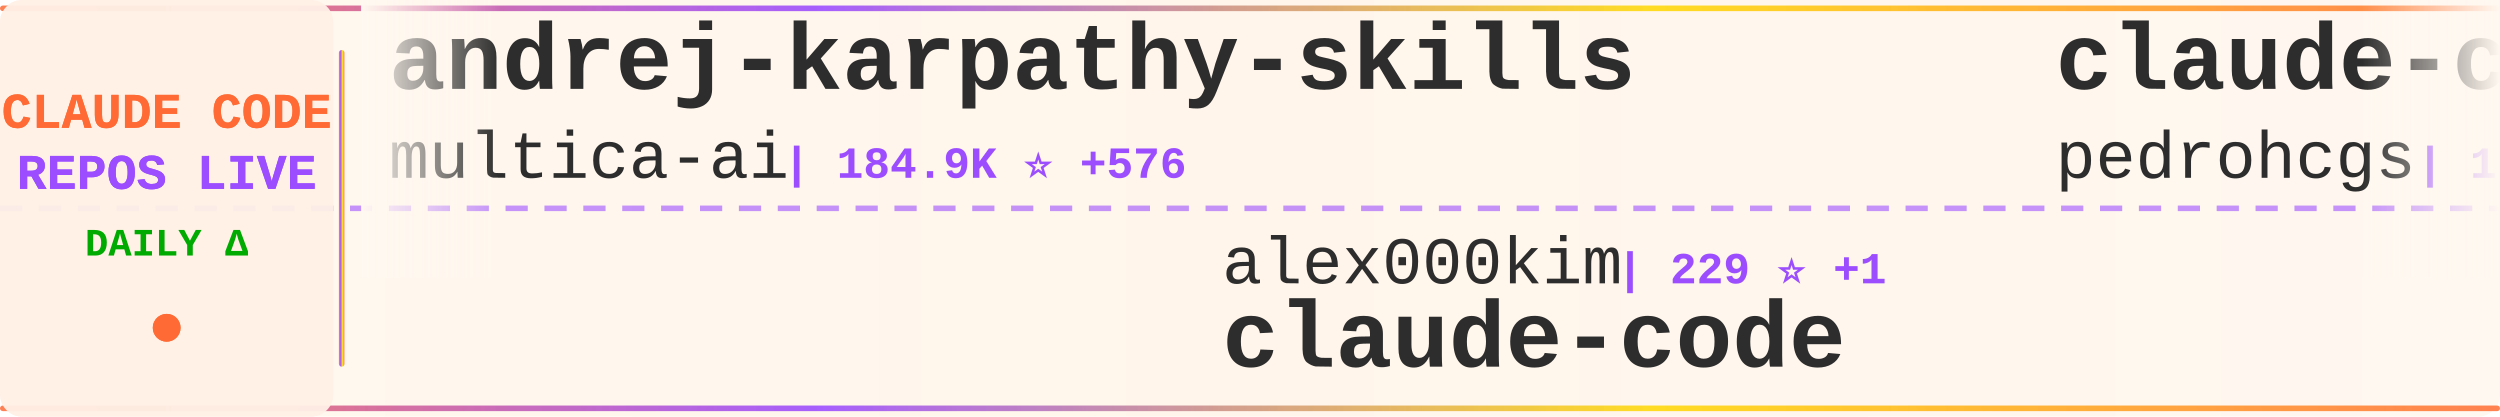
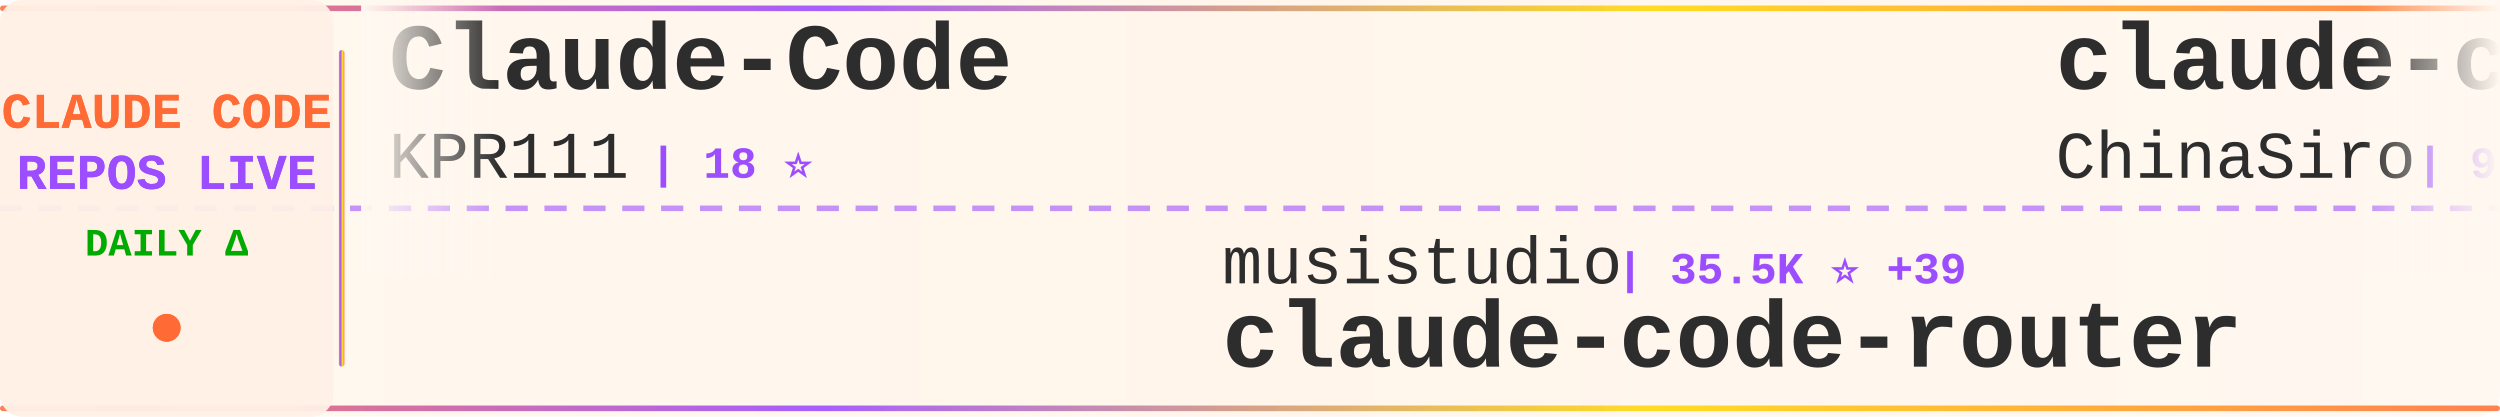
<svg xmlns="http://www.w3.org/2000/svg" width="900" height="150">
  <defs>
    <linearGradient id="tickerBg" x1="0%" y1="0%" x2="100%" y2="0%">
      <stop offset="0%" style="stop-color:#fff8f0;stop-opacity:0.98" />
      <stop offset="50%" style="stop-color:#fff5eb;stop-opacity:1" />
      <stop offset="100%" style="stop-color:#fff8f0;stop-opacity:0.98" />
    </linearGradient>
    <linearGradient id="borderGrad" x1="0%" y1="0%" x2="100%" y2="0%">
      <stop offset="0%" style="stop-color:#FF6B35;stop-opacity:0.85">
        <animate attributeName="stop-opacity" values="0.85;1;0.85" dur="2s" repeatCount="indefinite" />
      </stop>
      <stop offset="33%" style="stop-color:#9C4EFF;stop-opacity:0.9">
        <animate attributeName="stop-opacity" values="0.9;1;0.9" dur="2.2s" repeatCount="indefinite" />
      </stop>
      <stop offset="66%" style="stop-color:#FFD700;stop-opacity:0.85">
        <animate attributeName="stop-opacity" values="0.85;1;0.85" dur="1.8s" repeatCount="indefinite" />
      </stop>
      <stop offset="100%" style="stop-color:#FF6B35;stop-opacity:0.85">
        <animate attributeName="stop-opacity" values="0.85;1;0.85" dur="2s" repeatCount="indefinite" />
      </stop>
    </linearGradient>
    <filter id="textGlow">
      <feGaussianBlur stdDeviation="0.15" result="coloredBlur" />
      <feMerge>
        <feMergeNode in="coloredBlur" />
        <feMergeNode in="SourceGraphic" />
      </feMerge>
    </filter>
    <filter id="metricGlow">
      <feGaussianBlur stdDeviation="0.2" result="coloredBlur" />
      <feMerge>
        <feMergeNode in="coloredBlur" />
        <feMergeNode in="SourceGraphic" />
      </feMerge>
    </filter>
    <linearGradient id="leftFade" x1="0%" y1="0%" x2="100%" y2="0%">
      <stop offset="0%" style="stop-color:#fff8f0;stop-opacity:1" />
      <stop offset="100%" style="stop-color:#fff8f0;stop-opacity:0" />
    </linearGradient>
    <linearGradient id="rightFade" x1="0%" y1="0%" x2="100%" y2="0%">
      <stop offset="0%" style="stop-color:#fff8f0;stop-opacity:0" />
      <stop offset="100%" style="stop-color:#fff8f0;stop-opacity:1" />
    </linearGradient>
  </defs>
  <rect width="900" height="150" fill="url(#tickerBg)" rx="8" />
  <rect x="0" y="2" width="900" height="2" fill="url(#borderGrad)" rx="1" />
  <rect x="0" y="146" width="900" height="2" fill="url(#borderGrad)" rx="1" />
  <line x1="0" y1="75" x2="900" y2="75" stroke="#9C4EFF" stroke-width="2" stroke-dasharray="8 6" opacity="0.6" />
  <rect x="0" y="0" width="120" height="150" fill="#fff0e6" opacity="0.95" rx="8" />
  <text x="60" y="46" font-family="'Courier New', monospace" font-size="18" font-weight="bold" fill="#FF6B35" text-anchor="middle" filter="url(#textGlow)">
    CLAUDE CODE
  </text>
  <text x="60" y="68" font-family="'Courier New', monospace" font-size="18" font-weight="bold" fill="#9C4EFF" text-anchor="middle" filter="url(#textGlow)">
    REPOS LIVE
  </text>
  <text x="60" y="92" font-family="'Courier New', monospace" font-size="14" font-weight="bold" fill="#00aa00" text-anchor="middle">
    DAILY Δ
  </text>
  <circle cx="60" cy="118" r="5" fill="#FF6B35" filter="url(#metricGlow)">
    <animate attributeName="r" values="4;6;4" dur="1.5s" repeatCount="indefinite" />
    <animate attributeName="opacity" values="0.6;1;0.6" dur="1.5s" repeatCount="indefinite" />
  </circle>
  <rect x="122" y="18" width="2" height="114" fill="url(#borderGrad)" rx="1" />
  <clipPath id="tickerClip">
    <rect x="130" y="0" width="770" height="150" />
  </clipPath>
  <g clip-path="url(#tickerClip)">
    <g id="tickerItems">
      <animateTransform attributeName="transform" attributeType="XML" type="translate" from="0 0" to="-3000 0" dur="54s" repeatCount="indefinite" />
      <g transform="translate(0, 0)">
-         <text x="140" y="32" font-family="'Courier New', monospace" font-size="34" font-weight="bold" fill="#2d2d2d">andrej-karpathy-skills</text>
-         <text x="140" y="64" font-family="'Courier New', monospace" font-size="24" font-weight="normal" fill="#2d2d2d" opacity="1.0">multica-ai</text>
-         <text x="282" y="64" font-family="'Courier New', monospace" font-size="16" font-weight="bold" fill="#9C4EFF"> | 184.9K ⭐ +576</text>
+         <text x="140" y="32" font-family="'Courier New', monospace" font-size="34" font-weight="bold" fill="#2d2d2d">Claude-Code</text>
+         <text x="140" y="64" font-family="'Courier New', monospace" font-size="24" font-weight="normal" fill="#2d2d2d" opacity="1.0">KPR111</text>
+         <text x="234" y="64" font-family="'Courier New', monospace" font-size="16" font-weight="bold" fill="#9C4EFF"> | 18 ⭐</text>
      </g>
      <g transform="translate(300, 0)">
-         <text x="140" y="102" font-family="'Courier New', monospace" font-size="24" font-weight="normal" fill="#2d2d2d" opacity="1.0">alex000kim</text>
-         <text x="282" y="102" font-family="'Courier New', monospace" font-size="16" font-weight="bold" fill="#9C4EFF"> | 229 ⭐ +1</text>
+         <text x="140" y="102" font-family="'Courier New', monospace" font-size="24" font-weight="normal" fill="#2d2d2d" opacity="1.0">musistudio</text>
+         <text x="282" y="102" font-family="'Courier New', monospace" font-size="16" font-weight="bold" fill="#9C4EFF"> | 35.5K ⭐ +39</text>
+         <text x="140" y="132" font-family="'Courier New', monospace" font-size="34" font-weight="bold" fill="#2d2d2d">claude-code-router</text>
+       </g>
+       <g transform="translate(600, 0)">
+         <text x="140" y="32" font-family="'Courier New', monospace" font-size="34" font-weight="bold" fill="#2d2d2d">claude-code-sourcemap</text>
+         <text x="140" y="64" font-family="'Courier New', monospace" font-size="24" font-weight="normal" fill="#2d2d2d" opacity="1.0">ChinaSiro</text>
+         <text x="270" y="64" font-family="'Courier New', monospace" font-size="16" font-weight="bold" fill="#9C4EFF"> | 9.5K ⭐ +3</text>
+       </g>
+       <g transform="translate(900, 0)">
+         <text x="140" y="102" font-family="'Courier New', monospace" font-size="24" font-weight="normal" fill="#2d2d2d" opacity="1.0">Cranot</text>
+         <text x="234" y="102" font-family="'Courier New', monospace" font-size="16" font-weight="bold" fill="#9C4EFF"> | 2.8K ⭐ +3</text>
+         <text x="140" y="132" font-family="'Courier New', monospace" font-size="34" font-weight="bold" fill="#2d2d2d">claude-code-guide</text>
+       </g>
+       <g transform="translate(1200, 0)">
+         <text x="140" y="32" font-family="'Courier New', monospace" font-size="34" font-weight="bold" fill="#2d2d2d">claude-code-from-source</text>
+         <text x="140" y="64" font-family="'Courier New', monospace" font-size="24" font-weight="normal" fill="#2d2d2d" opacity="1.0">alejandrobalderas</text>
+         <text x="366" y="64" font-family="'Courier New', monospace" font-size="16" font-weight="bold" fill="#9C4EFF"> | 2.4K ⭐ +10</text>
+       </g>
+       <g transform="translate(1500, 0)">
+         <text x="140" y="102" font-family="'Courier New', monospace" font-size="24" font-weight="normal" fill="#2d2d2d" opacity="1.0">huangjia2019</text>
+         <text x="306" y="102" font-family="'Courier New', monospace" font-size="16" font-weight="bold" fill="#9C4EFF"> | 906 ⭐ +5</text>
+         <text x="140" y="132" font-family="'Courier New', monospace" font-size="34" font-weight="bold" fill="#2d2d2d">claude-code-engineering</text>
+       </g>
+       <g transform="translate(1800, 0)">
+         <text x="140" y="32" font-family="'Courier New', monospace" font-size="34" font-weight="bold" fill="#2d2d2d">claude-howto</text>
+         <text x="140" y="64" font-family="'Courier New', monospace" font-size="24" font-weight="normal" fill="#2d2d2d" opacity="1.0">luongnv89</text>
+         <text x="270" y="64" font-family="'Courier New', monospace" font-size="16" font-weight="bold" fill="#9C4EFF"> | 39.0K ⭐ +87</text>
+       </g>
+       <g transform="translate(2100, 0)">
+         <text x="140" y="102" font-family="'Courier New', monospace" font-size="24" font-weight="normal" fill="#2d2d2d" opacity="1.0">VineeTagarwaL-code</text>
+         <text x="378" y="102" font-family="'Courier New', monospace" font-size="16" font-weight="bold" fill="#9C4EFF"> | 276 ⭐</text>
        <text x="140" y="132" font-family="'Courier New', monospace" font-size="34" font-weight="bold" fill="#2d2d2d">claude-code</text>
      </g>
-       <g transform="translate(600, 0)">
-         <text x="140" y="32" font-family="'Courier New', monospace" font-size="34" font-weight="bold" fill="#2d2d2d">claude-code-my-workflow</text>
-         <text x="140" y="64" font-family="'Courier New', monospace" font-size="24" font-weight="normal" fill="#2d2d2d" opacity="1.0">pedrohcgs</text>
-         <text x="270" y="64" font-family="'Courier New', monospace" font-size="16" font-weight="bold" fill="#9C4EFF"> | 1.3K ⭐ +3</text>
-       </g>
-       <g transform="translate(900, 0)">
-         <text x="140" y="102" font-family="'Courier New', monospace" font-size="24" font-weight="normal" fill="#2d2d2d" opacity="1.0">ykdojo</text>
-         <text x="234" y="102" font-family="'Courier New', monospace" font-size="16" font-weight="bold" fill="#9C4EFF"> | 9.0K ⭐ +16</text>
-         <text x="140" y="132" font-family="'Courier New', monospace" font-size="34" font-weight="bold" fill="#2d2d2d">claude-code-tips</text>
-       </g>
-       <g transform="translate(1200, 0)">
-         <text x="140" y="32" font-family="'Courier New', monospace" font-size="34" font-weight="bold" fill="#2d2d2d">learn-claude-code</text>
-         <text x="140" y="64" font-family="'Courier New', monospace" font-size="24" font-weight="normal" fill="#2d2d2d" opacity="1.0">shareAI-lab</text>
-         <text x="294" y="64" font-family="'Courier New', monospace" font-size="16" font-weight="bold" fill="#9C4EFF"> | 69.2K ⭐ +246</text>
-       </g>
-       <g transform="translate(1500, 0)">
-         <text x="140" y="102" font-family="'Courier New', monospace" font-size="24" font-weight="normal" fill="#2d2d2d" opacity="1.0">Yeachan-Heo</text>
-         <text x="294" y="102" font-family="'Courier New', monospace" font-size="16" font-weight="bold" fill="#9C4EFF"> | 37.2K ⭐ +48</text>
-         <text x="140" y="132" font-family="'Courier New', monospace" font-size="34" font-weight="bold" fill="#2d2d2d">oh-my-claudecode</text>
-       </g>
-       <g transform="translate(1800, 0)">
-         <text x="140" y="32" font-family="'Courier New', monospace" font-size="34" font-weight="bold" fill="#2d2d2d">Claude-Code</text>
-         <text x="140" y="64" font-family="'Courier New', monospace" font-size="24" font-weight="normal" fill="#2d2d2d" opacity="1.0">OrcaWhisper</text>
-         <text x="294" y="64" font-family="'Courier New', monospace" font-size="16" font-weight="bold" fill="#9C4EFF"> | 80 ⭐</text>
-       </g>
-       <g transform="translate(2100, 0)">
-         <text x="140" y="102" font-family="'Courier New', monospace" font-size="24" font-weight="normal" fill="#2d2d2d" opacity="1.0">pengchengneo</text>
-         <text x="306" y="102" font-family="'Courier New', monospace" font-size="16" font-weight="bold" fill="#9C4EFF"> | 1.6K ⭐ +5</text>
-         <text x="140" y="132" font-family="'Courier New', monospace" font-size="34" font-weight="bold" fill="#2d2d2d">Claude-Code</text>
-       </g>
      <g transform="translate(2400, 0)">
-         <text x="140" y="32" font-family="'Courier New', monospace" font-size="34" font-weight="bold" fill="#2d2d2d">claude-code-sub-agents</text>
-         <text x="140" y="64" font-family="'Courier New', monospace" font-size="24" font-weight="normal" fill="#2d2d2d" opacity="1.0">lst97</text>
-         <text x="222" y="64" font-family="'Courier New', monospace" font-size="16" font-weight="bold" fill="#9C4EFF"> | 1.6K ⭐</text>
+         <text x="140" y="32" font-family="'Courier New', monospace" font-size="34" font-weight="bold" fill="#2d2d2d">claude-code</text>
+         <text x="140" y="64" font-family="'Courier New', monospace" font-size="24" font-weight="normal" fill="#2d2d2d" opacity="1.0">isboyjc</text>
+         <text x="246" y="64" font-family="'Courier New', monospace" font-size="16" font-weight="bold" fill="#9C4EFF"> | 159 ⭐</text>
      </g>
      <g transform="translate(2700, 0)">
-         <text x="140" y="102" font-family="'Courier New', monospace" font-size="24" font-weight="normal" fill="#2d2d2d" opacity="1.0">shanraisshan</text>
-         <text x="306" y="102" font-family="'Courier New', monospace" font-size="16" font-weight="bold" fill="#9C4EFF"> | 61.6K ⭐ +104</text>
-         <text x="140" y="132" font-family="'Courier New', monospace" font-size="34" font-weight="bold" fill="#2d2d2d">claude-code-best-practic...</text>
+         <text x="140" y="102" font-family="'Courier New', monospace" font-size="24" font-weight="normal" fill="#2d2d2d" opacity="1.0">FlorianBruniaux</text>
+         <text x="342" y="102" font-family="'Courier New', monospace" font-size="16" font-weight="bold" fill="#9C4EFF"> | 5.3K ⭐ +12</text>
+         <text x="140" y="132" font-family="'Courier New', monospace" font-size="34" font-weight="bold" fill="#2d2d2d">claude-code-ultimate-gui...</text>
      </g>
      <g transform="translate(3000, 0)">
-         <text x="140" y="32" font-family="'Courier New', monospace" font-size="34" font-weight="bold" fill="#2d2d2d">andrej-karpathy-skills</text>
-         <text x="140" y="64" font-family="'Courier New', monospace" font-size="24" font-weight="normal" fill="#2d2d2d" opacity="1.0">multica-ai</text>
-         <text x="282" y="64" font-family="'Courier New', monospace" font-size="16" font-weight="bold" fill="#9C4EFF"> | 184.9K ⭐ +576</text>
+         <text x="140" y="32" font-family="'Courier New', monospace" font-size="34" font-weight="bold" fill="#2d2d2d">Claude-Code</text>
+         <text x="140" y="64" font-family="'Courier New', monospace" font-size="24" font-weight="normal" fill="#2d2d2d" opacity="1.0">KPR111</text>
+         <text x="234" y="64" font-family="'Courier New', monospace" font-size="16" font-weight="bold" fill="#9C4EFF"> | 18 ⭐</text>
      </g>
      <g transform="translate(3300, 0)">
-         <text x="140" y="102" font-family="'Courier New', monospace" font-size="24" font-weight="normal" fill="#2d2d2d" opacity="1.0">alex000kim</text>
-         <text x="282" y="102" font-family="'Courier New', monospace" font-size="16" font-weight="bold" fill="#9C4EFF"> | 229 ⭐ +1</text>
-         <text x="140" y="132" font-family="'Courier New', monospace" font-size="34" font-weight="bold" fill="#2d2d2d">claude-code</text>
+         <text x="140" y="102" font-family="'Courier New', monospace" font-size="24" font-weight="normal" fill="#2d2d2d" opacity="1.0">musistudio</text>
+         <text x="282" y="102" font-family="'Courier New', monospace" font-size="16" font-weight="bold" fill="#9C4EFF"> | 35.5K ⭐ +39</text>
+         <text x="140" y="132" font-family="'Courier New', monospace" font-size="34" font-weight="bold" fill="#2d2d2d">claude-code-router</text>
      </g>
      <g transform="translate(3600, 0)">
-         <text x="140" y="32" font-family="'Courier New', monospace" font-size="34" font-weight="bold" fill="#2d2d2d">claude-code-my-workflow</text>
-         <text x="140" y="64" font-family="'Courier New', monospace" font-size="24" font-weight="normal" fill="#2d2d2d" opacity="1.0">pedrohcgs</text>
-         <text x="270" y="64" font-family="'Courier New', monospace" font-size="16" font-weight="bold" fill="#9C4EFF"> | 1.3K ⭐ +3</text>
+         <text x="140" y="32" font-family="'Courier New', monospace" font-size="34" font-weight="bold" fill="#2d2d2d">claude-code-sourcemap</text>
+         <text x="140" y="64" font-family="'Courier New', monospace" font-size="24" font-weight="normal" fill="#2d2d2d" opacity="1.0">ChinaSiro</text>
+         <text x="270" y="64" font-family="'Courier New', monospace" font-size="16" font-weight="bold" fill="#9C4EFF"> | 9.5K ⭐ +3</text>
      </g>
      <g transform="translate(3900, 0)">
-         <text x="140" y="102" font-family="'Courier New', monospace" font-size="24" font-weight="normal" fill="#2d2d2d" opacity="1.0">ykdojo</text>
-         <text x="234" y="102" font-family="'Courier New', monospace" font-size="16" font-weight="bold" fill="#9C4EFF"> | 9.0K ⭐ +16</text>
-         <text x="140" y="132" font-family="'Courier New', monospace" font-size="34" font-weight="bold" fill="#2d2d2d">claude-code-tips</text>
+         <text x="140" y="102" font-family="'Courier New', monospace" font-size="24" font-weight="normal" fill="#2d2d2d" opacity="1.0">Cranot</text>
+         <text x="234" y="102" font-family="'Courier New', monospace" font-size="16" font-weight="bold" fill="#9C4EFF"> | 2.8K ⭐ +3</text>
+         <text x="140" y="132" font-family="'Courier New', monospace" font-size="34" font-weight="bold" fill="#2d2d2d">claude-code-guide</text>
      </g>
    </g>
  </g>
  <rect x="130" y="0" width="50" height="100" fill="url(#leftFade)" />
  <rect x="850" y="0" width="50" height="100" fill="url(#rightFade)" />
</svg>
